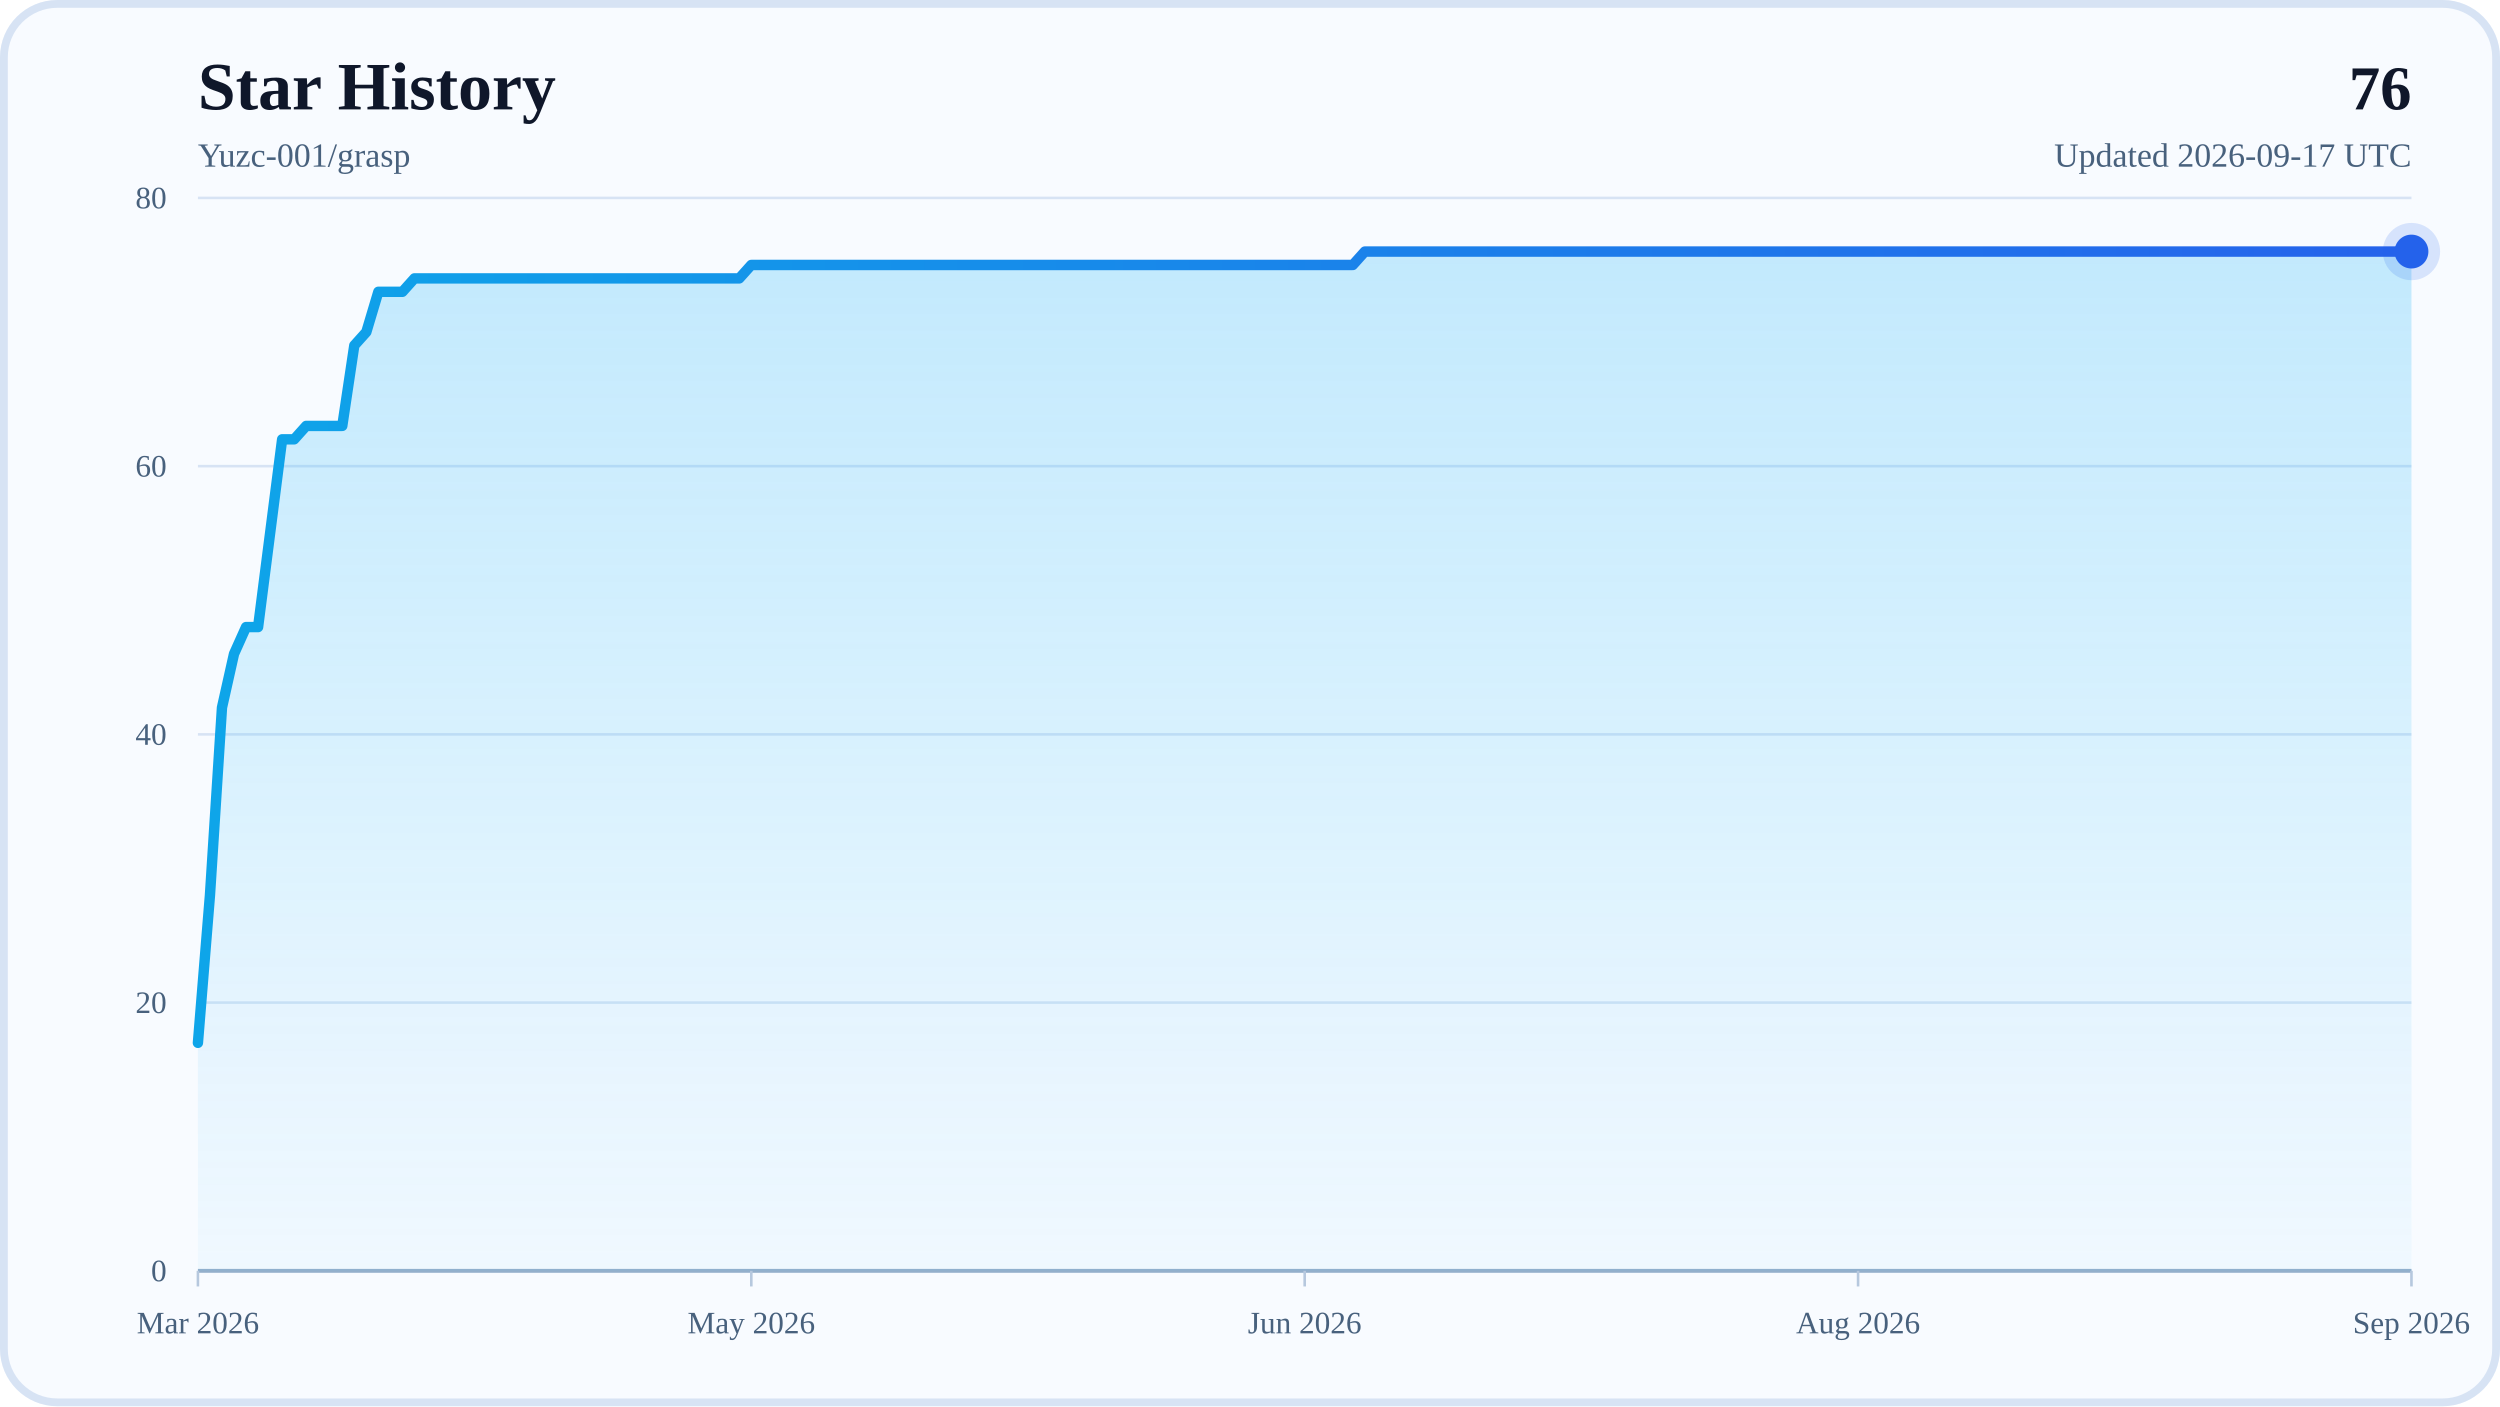
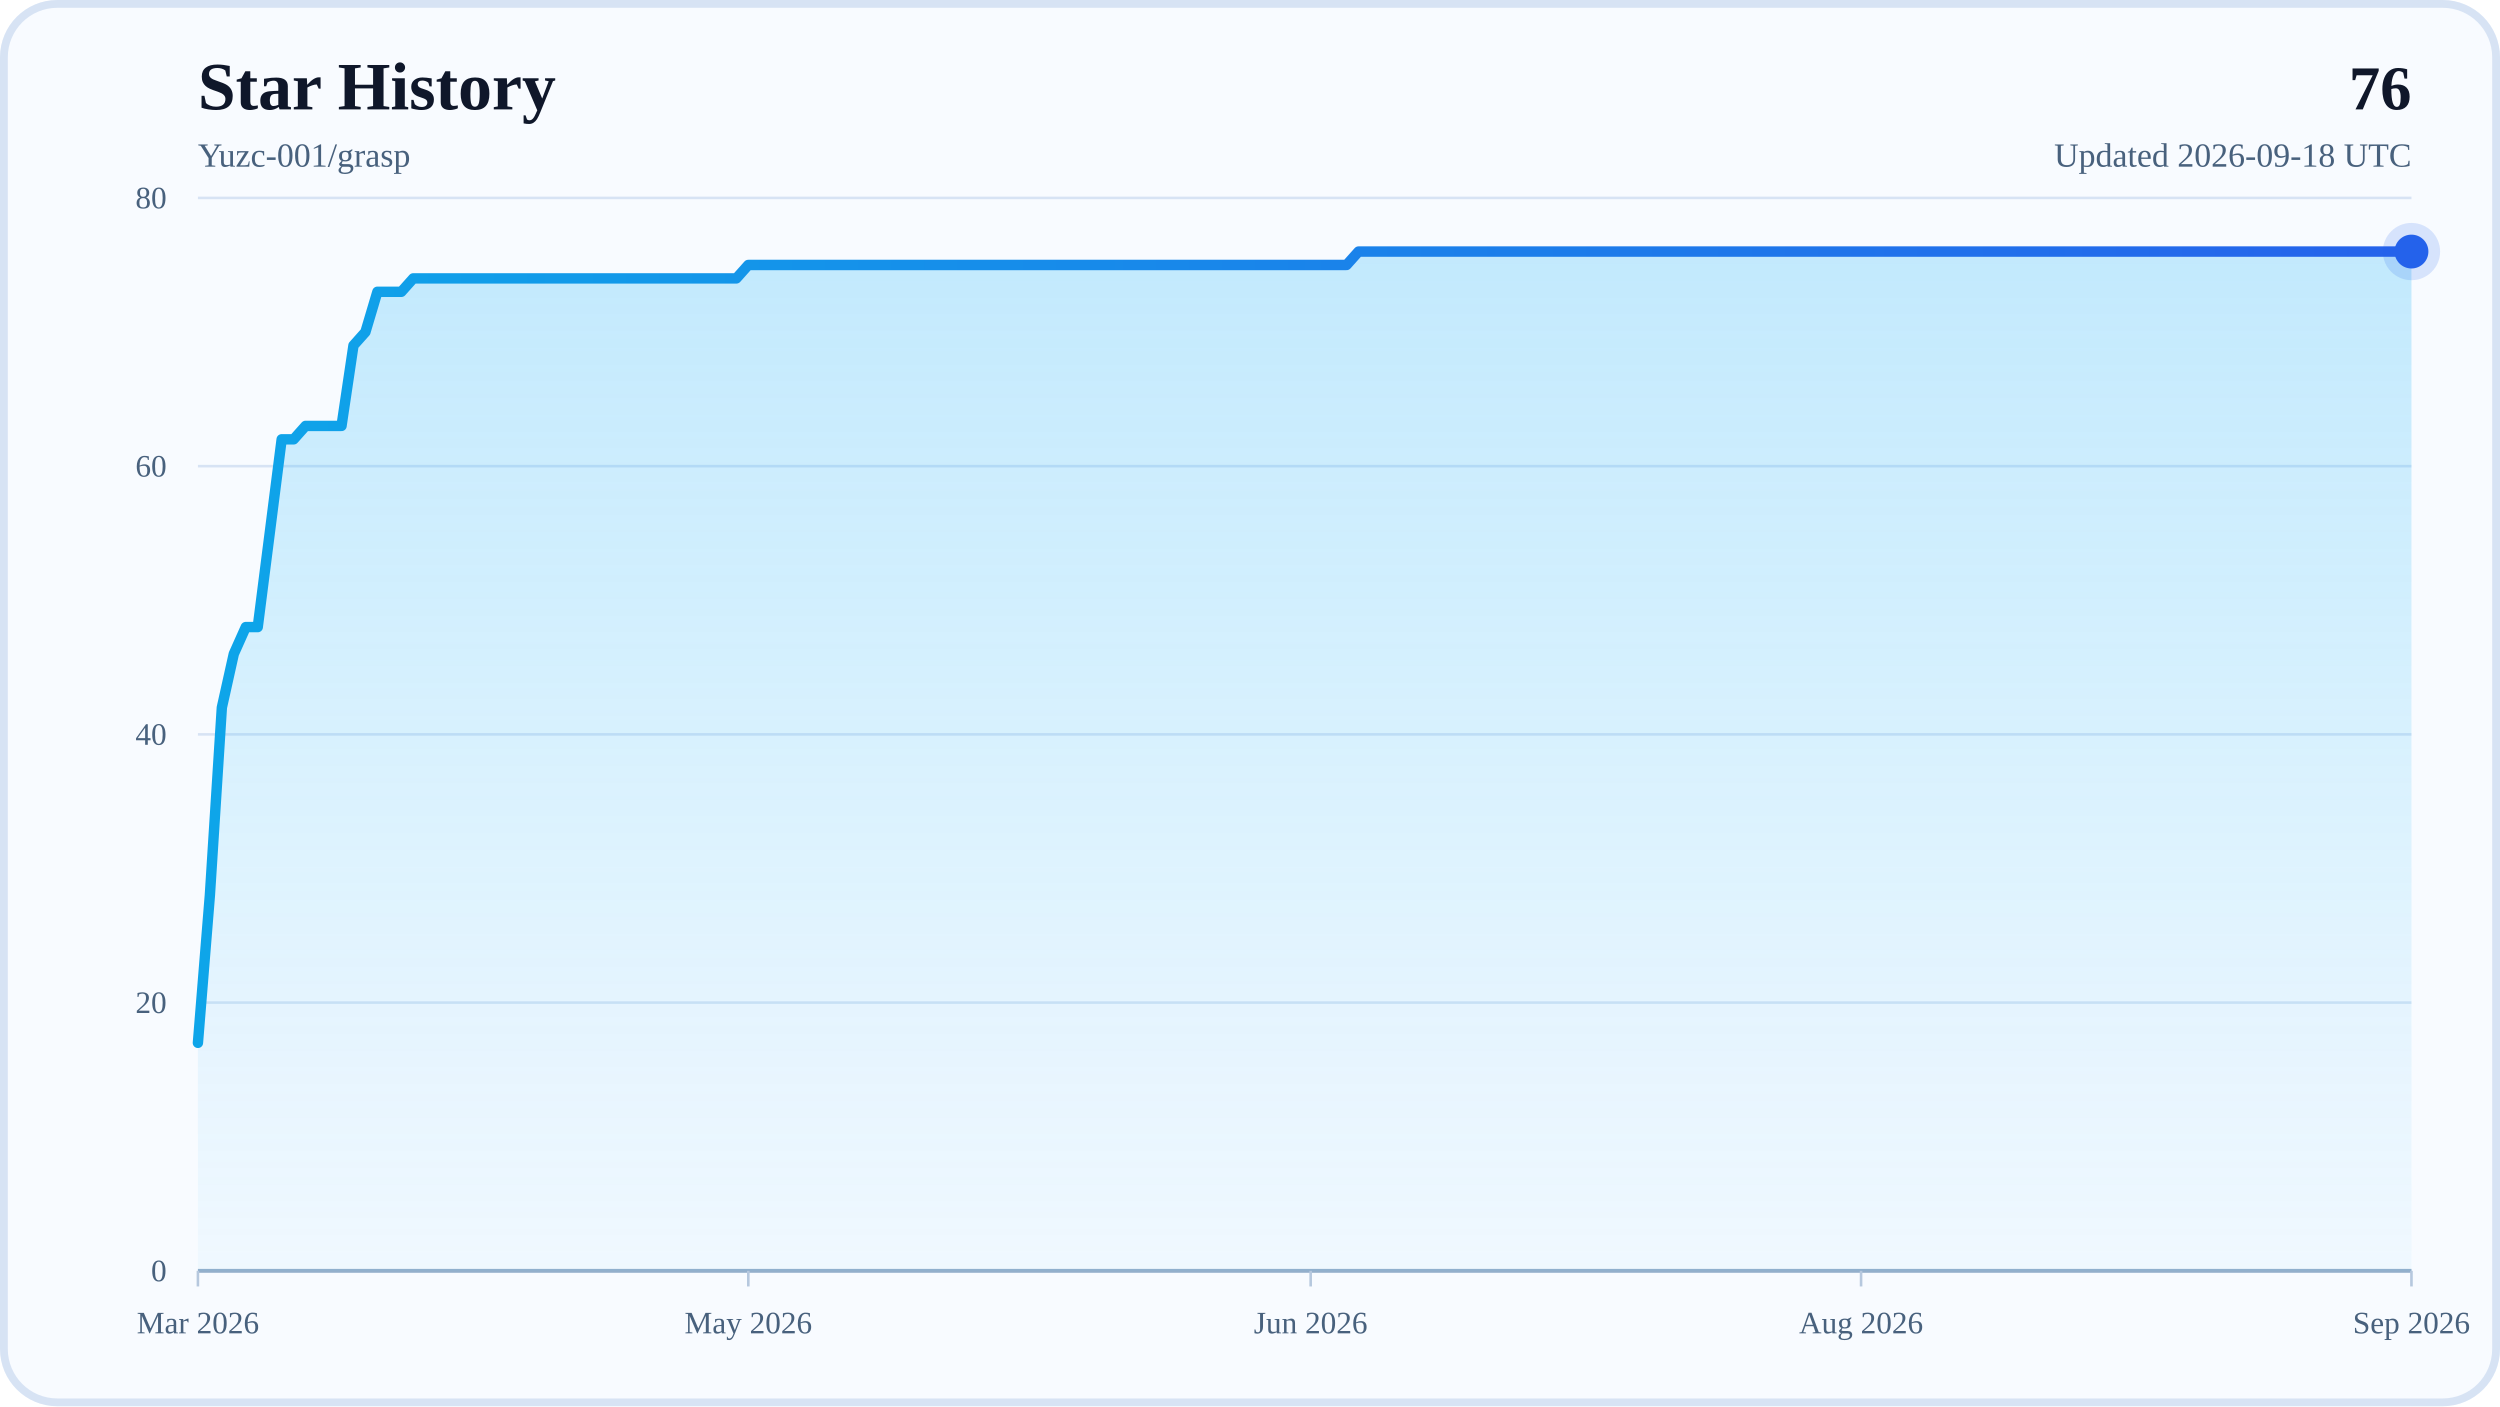
<svg xmlns="http://www.w3.org/2000/svg" width="960" height="540" viewBox="0 0 960 540" role="img" aria-labelledby="title desc">
  <defs>
    <linearGradient id="areaFill" x1="0" y1="0" x2="0" y2="1">
      <stop offset="0%" stop-color="#38BDF8" stop-opacity="0.28" />
      <stop offset="100%" stop-color="#38BDF8" stop-opacity="0.04" />
    </linearGradient>
    <linearGradient id="lineStroke" x1="0" y1="0" x2="1" y2="0">
      <stop offset="0%" stop-color="#0EA5E9" />
      <stop offset="100%" stop-color="#2563EB" />
    </linearGradient>
  </defs>
  <rect x="0" y="0" width="960" height="540" rx="22" fill="#F8FBFF" />
  <rect x="1.5" y="1.5" width="957" height="537" rx="20.5" fill="none" stroke="#D7E3F4" stroke-width="3" />
  <text x="76" y="42" font-size="26" font-weight="700" fill="#0F172A">Star History</text>
  <text x="76" y="64" font-size="13" fill="#48617D">Yuzc-001/grasp</text>
  <text x="926" y="42" text-anchor="end" font-size="24" font-weight="700" fill="#0F172A">76</text>
-   <text x="926" y="64" text-anchor="end" font-size="13" fill="#48617D">Updated 2026-09-17 UTC</text>
+   <text x="926" y="64" text-anchor="end" font-size="13" fill="#48617D">Updated 2026-09-18 UTC</text>
  <line x1="76" y1="488" x2="926" y2="488" stroke="#D7E3F4" stroke-width="1" />
  <text x="64" y="492" text-anchor="end" font-size="12" fill="#48617D">0</text>
  <line x1="76" y1="385" x2="926" y2="385" stroke="#D7E3F4" stroke-width="1" />
  <text x="64" y="389" text-anchor="end" font-size="12" fill="#48617D">20</text>
  <line x1="76" y1="282" x2="926" y2="282" stroke="#D7E3F4" stroke-width="1" />
  <text x="64" y="286" text-anchor="end" font-size="12" fill="#48617D">40</text>
  <line x1="76" y1="179" x2="926" y2="179" stroke="#D7E3F4" stroke-width="1" />
  <text x="64" y="183" text-anchor="end" font-size="12" fill="#48617D">60</text>
  <line x1="76" y1="76" x2="926" y2="76" stroke="#D7E3F4" stroke-width="1" />
  <text x="64" y="80" text-anchor="end" font-size="12" fill="#48617D">80</text>
  <line x1="76" y1="488" x2="926" y2="488" stroke="#94AFCB" stroke-width="1.5" />
  <line x1="76" y1="488" x2="76" y2="494" stroke="#B6C8DE" stroke-width="1" />
  <text x="76" y="512" text-anchor="middle" font-size="12" fill="#48617D">Mar 2026</text>
-   <line x1="288.5" y1="488" x2="288.5" y2="494" stroke="#B6C8DE" stroke-width="1" />
-   <text x="288.5" y="512" text-anchor="middle" font-size="12" fill="#48617D">May 2026</text>
-   <line x1="501" y1="488" x2="501" y2="494" stroke="#B6C8DE" stroke-width="1" />
-   <text x="501" y="512" text-anchor="middle" font-size="12" fill="#48617D">Jun 2026</text>
-   <line x1="713.5" y1="488" x2="713.5" y2="494" stroke="#B6C8DE" stroke-width="1" />
-   <text x="713.5" y="512" text-anchor="middle" font-size="12" fill="#48617D">Aug 2026</text>
+   <line x1="287.35" y1="488" x2="287.35" y2="494" stroke="#B6C8DE" stroke-width="1" />
+   <text x="287.35" y="512" text-anchor="middle" font-size="12" fill="#48617D">May 2026</text>
+   <line x1="503.3" y1="488" x2="503.3" y2="494" stroke="#B6C8DE" stroke-width="1" />
+   <text x="503.3" y="512" text-anchor="middle" font-size="12" fill="#48617D">Jun 2026</text>
+   <line x1="714.65" y1="488" x2="714.65" y2="494" stroke="#B6C8DE" stroke-width="1" />
+   <text x="714.65" y="512" text-anchor="middle" font-size="12" fill="#48617D">Aug 2026</text>
  <line x1="926" y1="488" x2="926" y2="494" stroke="#B6C8DE" stroke-width="1" />
  <text x="926" y="512" text-anchor="middle" font-size="12" fill="#48617D">Sep 2026</text>
-   <polygon points="76,488 76,400.45 80.62,343.8 85.24,271.7 89.86,251.1 94.48,240.8 99.1,240.8 103.72,204.75 108.34,168.7 112.96,168.7 117.58,163.55 122.2,163.55 126.82,163.55 131.43,163.55 136.05,132.65 140.67,127.5 145.29,112.05 149.91,112.05 154.53,112.05 159.15,106.9 163.77,106.9 168.39,106.9 173.01,106.9 177.63,106.9 182.25,106.9 186.87,106.9 191.49,106.9 196.11,106.9 200.73,106.9 205.35,106.9 209.97,106.9 214.59,106.9 219.21,106.9 223.83,106.9 228.45,106.9 233.07,106.9 237.68,106.9 242.3,106.9 246.92,106.9 251.54,106.9 256.16,106.9 260.78,106.9 265.4,106.9 270.02,106.9 274.64,106.9 279.26,106.9 283.88,106.9 288.5,101.75 293.12,101.75 297.74,101.75 302.36,101.75 306.98,101.75 311.6,101.75 316.22,101.75 320.84,101.75 325.46,101.75 330.08,101.75 334.7,101.75 339.32,101.75 343.93,101.75 348.55,101.75 353.17,101.75 357.79,101.75 362.41,101.75 367.03,101.75 371.65,101.75 376.27,101.75 380.89,101.75 385.51,101.75 390.13,101.75 394.75,101.75 399.37,101.75 403.99,101.75 408.61,101.75 413.23,101.75 417.85,101.75 422.47,101.75 427.09,101.75 431.71,101.75 436.33,101.75 440.95,101.75 445.57,101.75 450.18,101.75 454.8,101.75 459.42,101.75 464.04,101.75 468.66,101.75 473.28,101.75 477.9,101.75 482.52,101.75 487.14,101.75 491.76,101.75 496.38,101.75 501,101.75 505.62,101.75 510.24,101.75 514.86,101.75 519.48,101.75 524.1,96.6 528.72,96.6 533.34,96.6 537.96,96.6 542.58,96.6 547.2,96.6 551.82,96.6 556.43,96.6 561.05,96.6 565.67,96.6 570.29,96.6 574.91,96.6 579.53,96.6 584.15,96.6 588.77,96.6 593.39,96.6 598.01,96.6 602.63,96.6 607.25,96.6 611.87,96.6 616.49,96.6 621.11,96.6 625.73,96.6 630.35,96.6 634.97,96.6 639.59,96.6 644.21,96.6 648.83,96.6 653.45,96.6 658.07,96.6 662.68,96.6 667.3,96.6 671.92,96.6 676.54,96.6 681.16,96.6 685.78,96.6 690.4,96.6 695.02,96.6 699.64,96.6 704.26,96.6 708.88,96.6 713.5,96.6 718.12,96.6 722.74,96.6 727.36,96.6 731.98,96.6 736.6,96.6 741.22,96.6 745.84,96.6 750.46,96.6 755.08,96.6 759.7,96.6 764.32,96.6 768.93,96.6 773.55,96.6 778.17,96.6 782.79,96.6 787.41,96.6 792.03,96.6 796.65,96.6 801.27,96.6 805.89,96.6 810.51,96.6 815.13,96.6 819.75,96.6 824.37,96.6 828.99,96.6 833.61,96.6 838.23,96.6 842.85,96.6 847.47,96.6 852.09,96.6 856.71,96.6 861.33,96.6 865.95,96.6 870.57,96.6 875.18,96.6 879.8,96.6 884.42,96.6 889.04,96.6 893.66,96.6 898.28,96.6 902.9,96.6 907.52,96.6 912.14,96.6 916.76,96.6 921.38,96.6 926,96.6 926,488" fill="url(#areaFill)" />
-   <polyline points="76,400.45 80.62,343.8 85.24,271.7 89.86,251.1 94.48,240.8 99.1,240.8 103.72,204.75 108.34,168.7 112.96,168.7 117.58,163.55 122.2,163.55 126.82,163.55 131.43,163.55 136.05,132.65 140.67,127.5 145.29,112.05 149.91,112.05 154.53,112.05 159.15,106.9 163.77,106.9 168.39,106.9 173.01,106.9 177.63,106.9 182.25,106.9 186.87,106.9 191.49,106.9 196.11,106.9 200.73,106.9 205.35,106.9 209.97,106.9 214.59,106.9 219.21,106.9 223.83,106.9 228.45,106.9 233.07,106.9 237.68,106.9 242.3,106.9 246.92,106.9 251.54,106.9 256.16,106.9 260.78,106.9 265.4,106.9 270.02,106.9 274.64,106.9 279.26,106.9 283.88,106.9 288.5,101.75 293.12,101.75 297.74,101.75 302.36,101.75 306.98,101.75 311.6,101.75 316.22,101.75 320.84,101.75 325.46,101.75 330.08,101.75 334.7,101.75 339.32,101.75 343.93,101.75 348.55,101.75 353.17,101.75 357.79,101.75 362.41,101.75 367.03,101.75 371.65,101.75 376.27,101.75 380.89,101.75 385.51,101.75 390.13,101.75 394.75,101.75 399.37,101.75 403.99,101.75 408.61,101.75 413.23,101.75 417.85,101.75 422.47,101.75 427.09,101.75 431.71,101.75 436.33,101.75 440.95,101.75 445.57,101.75 450.18,101.75 454.8,101.75 459.42,101.75 464.04,101.75 468.66,101.75 473.28,101.75 477.9,101.75 482.52,101.75 487.14,101.75 491.76,101.75 496.38,101.75 501,101.75 505.62,101.75 510.24,101.75 514.86,101.75 519.48,101.75 524.1,96.6 528.72,96.6 533.34,96.6 537.96,96.6 542.58,96.6 547.2,96.6 551.82,96.6 556.43,96.6 561.05,96.6 565.67,96.6 570.29,96.6 574.91,96.6 579.53,96.6 584.15,96.6 588.77,96.6 593.39,96.6 598.01,96.6 602.63,96.6 607.25,96.6 611.87,96.6 616.49,96.6 621.11,96.6 625.73,96.6 630.35,96.6 634.97,96.6 639.59,96.6 644.21,96.6 648.83,96.6 653.45,96.6 658.07,96.6 662.68,96.6 667.3,96.6 671.92,96.6 676.54,96.6 681.16,96.6 685.78,96.6 690.4,96.6 695.02,96.6 699.64,96.6 704.26,96.6 708.88,96.6 713.5,96.6 718.12,96.6 722.74,96.6 727.36,96.6 731.98,96.6 736.6,96.6 741.22,96.6 745.84,96.6 750.46,96.6 755.08,96.6 759.7,96.6 764.32,96.6 768.93,96.6 773.55,96.6 778.17,96.6 782.79,96.6 787.41,96.6 792.03,96.6 796.65,96.6 801.27,96.6 805.89,96.6 810.51,96.6 815.13,96.6 819.75,96.6 824.37,96.6 828.99,96.6 833.61,96.6 838.23,96.6 842.85,96.6 847.47,96.6 852.09,96.6 856.71,96.6 861.33,96.6 865.95,96.6 870.57,96.6 875.18,96.6 879.8,96.6 884.42,96.6 889.04,96.6 893.66,96.6 898.28,96.6 902.9,96.6 907.52,96.6 912.14,96.6 916.76,96.6 921.38,96.6 926,96.6" fill="none" stroke="url(#lineStroke)" stroke-width="4" stroke-linecap="round" stroke-linejoin="round" />
+   <polygon points="76,488 76,400.45 80.59,343.8 85.19,271.7 89.78,251.1 94.38,240.8 98.97,240.8 103.57,204.75 108.16,168.7 112.76,168.7 117.35,163.55 121.95,163.55 126.54,163.55 131.14,163.55 135.73,132.65 140.32,127.5 144.92,112.05 149.51,112.05 154.11,112.05 158.7,106.9 163.3,106.9 167.89,106.9 172.49,106.9 177.08,106.9 181.68,106.9 186.27,106.9 190.86,106.9 195.46,106.9 200.05,106.9 204.65,106.9 209.24,106.9 213.84,106.9 218.43,106.9 223.03,106.9 227.62,106.9 232.22,106.9 236.81,106.9 241.41,106.9 246,106.9 250.59,106.9 255.19,106.9 259.78,106.9 264.38,106.9 268.97,106.9 273.57,106.9 278.16,106.9 282.76,106.9 287.35,101.75 291.95,101.75 296.54,101.75 301.14,101.75 305.73,101.75 310.32,101.75 314.92,101.75 319.51,101.75 324.11,101.75 328.7,101.75 333.3,101.75 337.89,101.75 342.49,101.75 347.08,101.75 351.68,101.75 356.27,101.75 360.86,101.75 365.46,101.75 370.05,101.75 374.65,101.75 379.24,101.75 383.84,101.75 388.43,101.75 393.03,101.75 397.62,101.75 402.22,101.75 406.81,101.75 411.41,101.75 416,101.75 420.59,101.75 425.19,101.75 429.78,101.75 434.38,101.75 438.97,101.75 443.57,101.75 448.16,101.75 452.76,101.75 457.35,101.75 461.95,101.75 466.54,101.75 471.14,101.75 475.73,101.75 480.32,101.75 484.92,101.75 489.51,101.75 494.11,101.75 498.7,101.75 503.3,101.75 507.89,101.75 512.49,101.75 517.08,101.75 521.68,96.6 526.27,96.6 530.86,96.6 535.46,96.6 540.05,96.6 544.65,96.6 549.24,96.6 553.84,96.6 558.43,96.6 563.03,96.6 567.62,96.6 572.22,96.6 576.81,96.6 581.41,96.6 586,96.6 590.59,96.6 595.19,96.6 599.78,96.6 604.38,96.6 608.97,96.6 613.57,96.6 618.16,96.6 622.76,96.6 627.35,96.6 631.95,96.6 636.54,96.6 641.14,96.6 645.73,96.6 650.32,96.6 654.92,96.6 659.51,96.6 664.11,96.6 668.7,96.6 673.3,96.6 677.89,96.6 682.49,96.6 687.08,96.6 691.68,96.6 696.27,96.6 700.86,96.6 705.46,96.6 710.05,96.6 714.65,96.6 719.24,96.6 723.84,96.6 728.43,96.6 733.03,96.6 737.62,96.6 742.22,96.6 746.81,96.6 751.41,96.6 756,96.6 760.59,96.6 765.19,96.6 769.78,96.6 774.38,96.6 778.97,96.6 783.57,96.6 788.16,96.6 792.76,96.6 797.35,96.6 801.95,96.6 806.54,96.6 811.14,96.6 815.73,96.6 820.32,96.6 824.92,96.6 829.51,96.6 834.11,96.6 838.7,96.6 843.3,96.6 847.89,96.6 852.49,96.6 857.08,96.6 861.68,96.6 866.27,96.6 870.86,96.6 875.46,96.6 880.05,96.6 884.65,96.6 889.24,96.6 893.84,96.6 898.43,96.6 903.03,96.6 907.62,96.6 912.22,96.6 916.81,96.6 921.41,96.6 926,96.6 926,488" fill="url(#areaFill)" />
+   <polyline points="76,400.45 80.59,343.8 85.19,271.7 89.78,251.1 94.38,240.8 98.97,240.8 103.57,204.75 108.16,168.7 112.76,168.7 117.35,163.55 121.95,163.55 126.54,163.55 131.14,163.55 135.73,132.65 140.32,127.5 144.92,112.05 149.51,112.05 154.11,112.05 158.7,106.9 163.3,106.9 167.89,106.9 172.49,106.9 177.08,106.9 181.68,106.9 186.27,106.9 190.86,106.9 195.46,106.9 200.05,106.9 204.65,106.9 209.24,106.9 213.84,106.9 218.43,106.9 223.03,106.9 227.62,106.9 232.22,106.9 236.81,106.9 241.41,106.9 246,106.9 250.59,106.9 255.19,106.9 259.78,106.9 264.38,106.9 268.97,106.9 273.57,106.9 278.16,106.9 282.76,106.9 287.35,101.75 291.95,101.75 296.54,101.75 301.14,101.75 305.73,101.75 310.32,101.75 314.92,101.75 319.51,101.75 324.11,101.75 328.7,101.75 333.3,101.75 337.89,101.75 342.49,101.75 347.08,101.75 351.68,101.75 356.27,101.75 360.86,101.75 365.46,101.75 370.05,101.75 374.65,101.75 379.24,101.75 383.84,101.75 388.43,101.75 393.03,101.75 397.62,101.75 402.22,101.75 406.81,101.75 411.41,101.75 416,101.75 420.59,101.75 425.19,101.75 429.78,101.75 434.38,101.75 438.97,101.75 443.57,101.75 448.16,101.75 452.76,101.75 457.35,101.75 461.95,101.75 466.54,101.75 471.14,101.75 475.73,101.75 480.32,101.75 484.92,101.75 489.51,101.75 494.11,101.75 498.7,101.75 503.3,101.75 507.89,101.75 512.49,101.75 517.08,101.75 521.68,96.6 526.27,96.6 530.86,96.6 535.46,96.6 540.05,96.6 544.65,96.6 549.24,96.6 553.84,96.6 558.43,96.6 563.03,96.6 567.62,96.6 572.22,96.6 576.81,96.6 581.41,96.6 586,96.6 590.59,96.6 595.19,96.6 599.78,96.6 604.38,96.6 608.97,96.6 613.57,96.6 618.16,96.6 622.76,96.6 627.35,96.6 631.95,96.6 636.54,96.6 641.14,96.6 645.73,96.6 650.32,96.6 654.92,96.6 659.51,96.6 664.11,96.6 668.7,96.6 673.3,96.6 677.89,96.6 682.49,96.6 687.08,96.6 691.68,96.6 696.27,96.6 700.86,96.6 705.46,96.6 710.05,96.6 714.65,96.6 719.24,96.6 723.84,96.6 728.43,96.6 733.03,96.6 737.62,96.6 742.22,96.6 746.81,96.6 751.41,96.6 756,96.6 760.59,96.6 765.19,96.6 769.78,96.6 774.38,96.6 778.97,96.6 783.57,96.6 788.16,96.6 792.76,96.6 797.35,96.6 801.95,96.6 806.54,96.6 811.14,96.6 815.73,96.6 820.32,96.6 824.92,96.6 829.51,96.6 834.11,96.6 838.7,96.6 843.3,96.6 847.89,96.6 852.49,96.6 857.08,96.6 861.68,96.6 866.27,96.6 870.86,96.6 875.46,96.6 880.05,96.6 884.65,96.6 889.24,96.6 893.84,96.6 898.43,96.6 903.03,96.6 907.62,96.6 912.22,96.6 916.81,96.6 921.41,96.6 926,96.6" fill="none" stroke="url(#lineStroke)" stroke-width="4" stroke-linecap="round" stroke-linejoin="round" />
  <circle cx="926" cy="96.6" r="6.5" fill="#2563EB" />
  <circle cx="926" cy="96.6" r="11" fill="#2563EB" fill-opacity="0.16" />
</svg>
